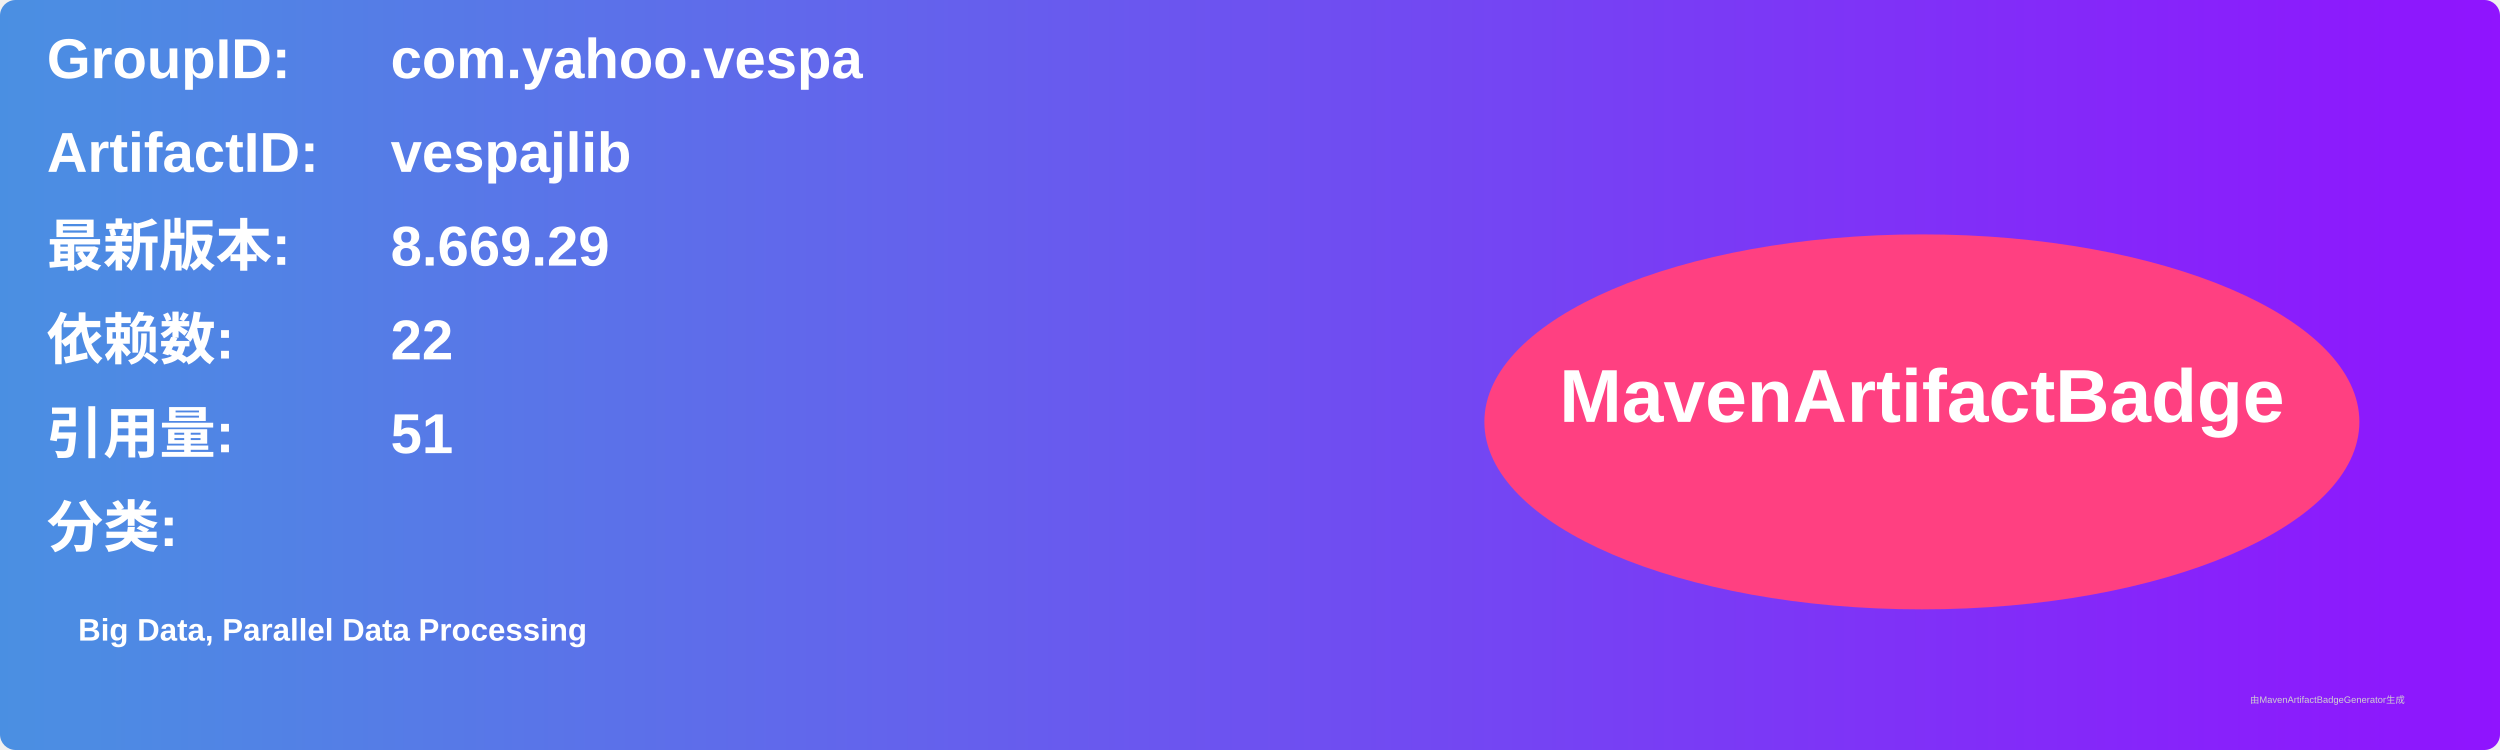
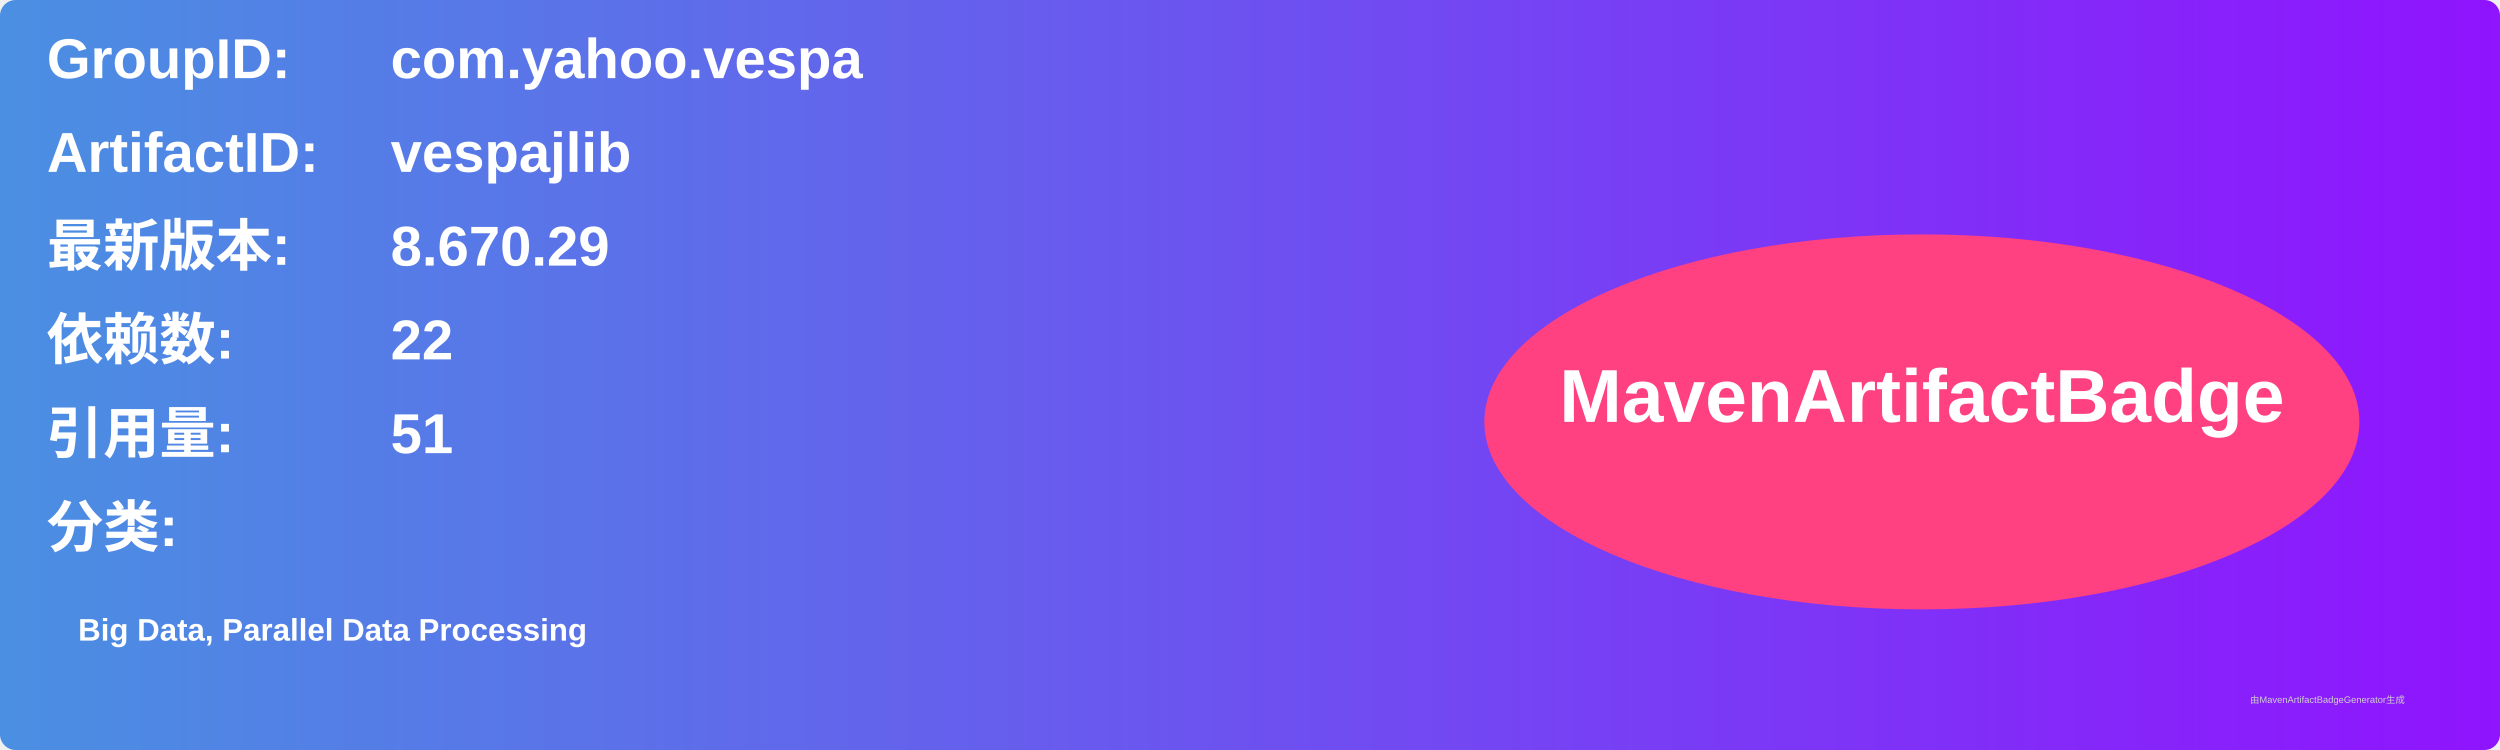
<svg xmlns="http://www.w3.org/2000/svg" width="800" height="240" viewBox="0 0 800 240">
  <linearGradient id="grad" x1="0%" y1="0%" x2="100%" y2="0%">
    <stop offset="0%" stop-color="#4a90e2" />
    <stop offset="100%" stop-color="#9013fe" />
  </linearGradient>
  <rect width="100%" height="100%" rx="5" ry="5" fill="url(#grad)" />
  <g transform="translate(15, 15)">
    <text x="0" y="10" font-family="Arial" font-size="18" fill="white" font-weight="bold" width="260">GroupID:</text>
    <text x="110" y="10" font-family="Arial" font-size="18" fill="white" font-weight="bold" width="460">com.yahoo.vespa</text>
    <text x="0" y="40" font-family="Arial" font-size="18" fill="white" font-weight="bold" width="260">ArtifactID:</text>
    <text x="110" y="40" font-family="Arial" font-size="18" fill="white" font-weight="bold" width="460">vespajlib</text>
    <text x="0" y="70" font-family="Arial" font-size="18" fill="white" font-weight="bold">最新版本:</text>
    <text x="110" y="70" font-family="Arial" font-size="18" fill="white" font-weight="bold">
-       <tspan font-weight="bold">8.669.29</tspan>
+       <tspan font-weight="bold">8.670.29</tspan>
    </text>
    <text x="0" y="100" font-family="Arial" font-size="18" fill="white" font-weight="bold">依赖数: </text>
    <text x="110" y="100" font-family="Arial" font-size="18" fill="white">
      <tspan font-weight="bold">22</tspan>
    </text>
    <text x="0" y="130" font-family="Arial" font-size="18" fill="white" font-weight="bold">引用量: </text>
    <text x="110" y="130" font-family="Arial" font-size="18" fill="white">
      <tspan font-weight="bold">51</tspan>
    </text>
    <text x="0" y="160" font-family="Arial" font-size="18" fill="white" font-weight="bold">分类:</text>
    <text x="10" y="190" font-family="Arial" font-size="10" fill="white">
      <tspan font-weight="bold">Big Data, Parallel Data Processing</tspan>
    </text>
    <ellipse cx="600" cy="120" rx="140" ry="60" fill="#ff4081" />
    <text x="600" y="120" text-anchor="middle" font-family="Arial" font-size="24" fill="white" font-weight="bold">MavenArtifactBadge</text>
  </g>
  <text x="720" y="225" font-family="Arial" font-size="3" fill="#d0d0d0">由MavenArtifactBadgeGenerator生成</text>
</svg>
